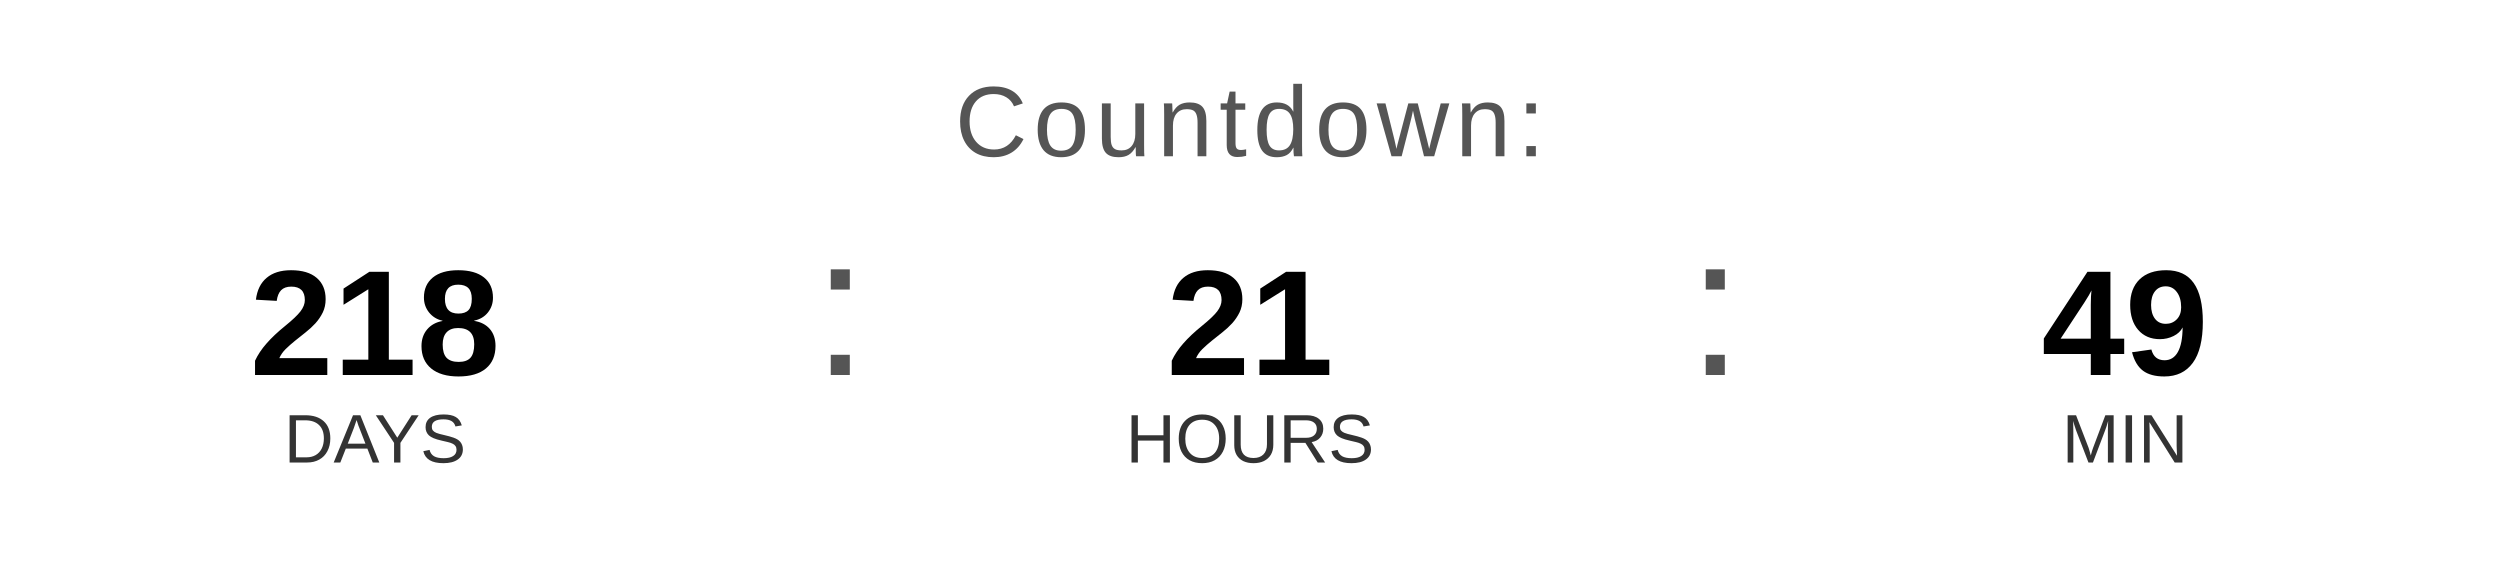
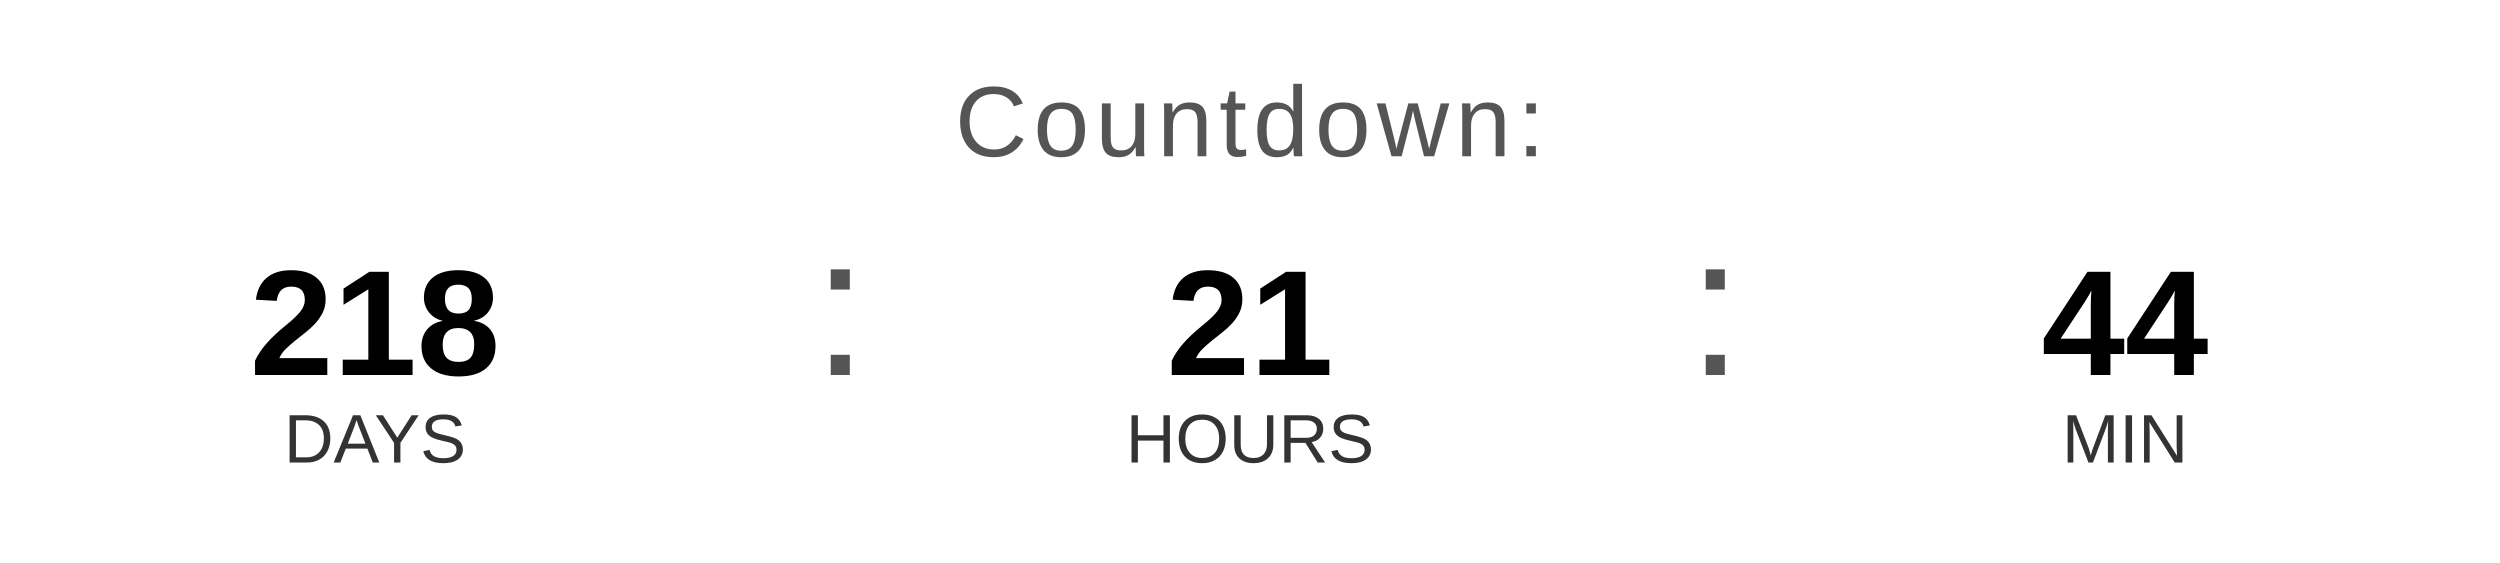
<svg xmlns="http://www.w3.org/2000/svg" width="400" height="90" viewBox="0 0 400 90">
  <text x="200" y="25" font-family="Arial, Helvetica, sans-serif" font-size="16" fill="#555555" text-anchor="middle" letter-spacing="1">
    Countdown:
  </text>
  <text x="60" y="60" font-family="Arial, Helvetica, sans-serif" font-size="24" font-weight="bold" fill="#000000" text-anchor="middle">218</text>
  <text x="60" y="74" font-family="Arial, Helvetica, sans-serif" font-size="11" fill="#333333" text-anchor="middle">DAYS</text>
  <text x="130" y="60" font-family="Arial, sans-serif" font-size="32" fill="#555555">:</text>
  <text x="200" y="60" font-family="Arial, Helvetica, sans-serif" font-size="24" font-weight="bold" fill="#000000" text-anchor="middle">21</text>
  <text x="200" y="74" font-family="Arial, Helvetica, sans-serif" font-size="11" fill="#333333" text-anchor="middle">HOURS</text>
  <text x="270" y="60" font-family="Arial, sans-serif" font-size="32" fill="#555555">:</text>
-   <text x="340" y="60" font-family="Arial, Helvetica, sans-serif" font-size="24" font-weight="bold" fill="#000000" text-anchor="middle">49</text>
+   <text x="340" y="60" font-family="Arial, Helvetica, sans-serif" font-size="24" font-weight="bold" fill="#000000" text-anchor="middle">44</text>
  <text x="340" y="74" font-family="Arial, Helvetica, sans-serif" font-size="11" fill="#333333" text-anchor="middle">MIN</text>
</svg>
